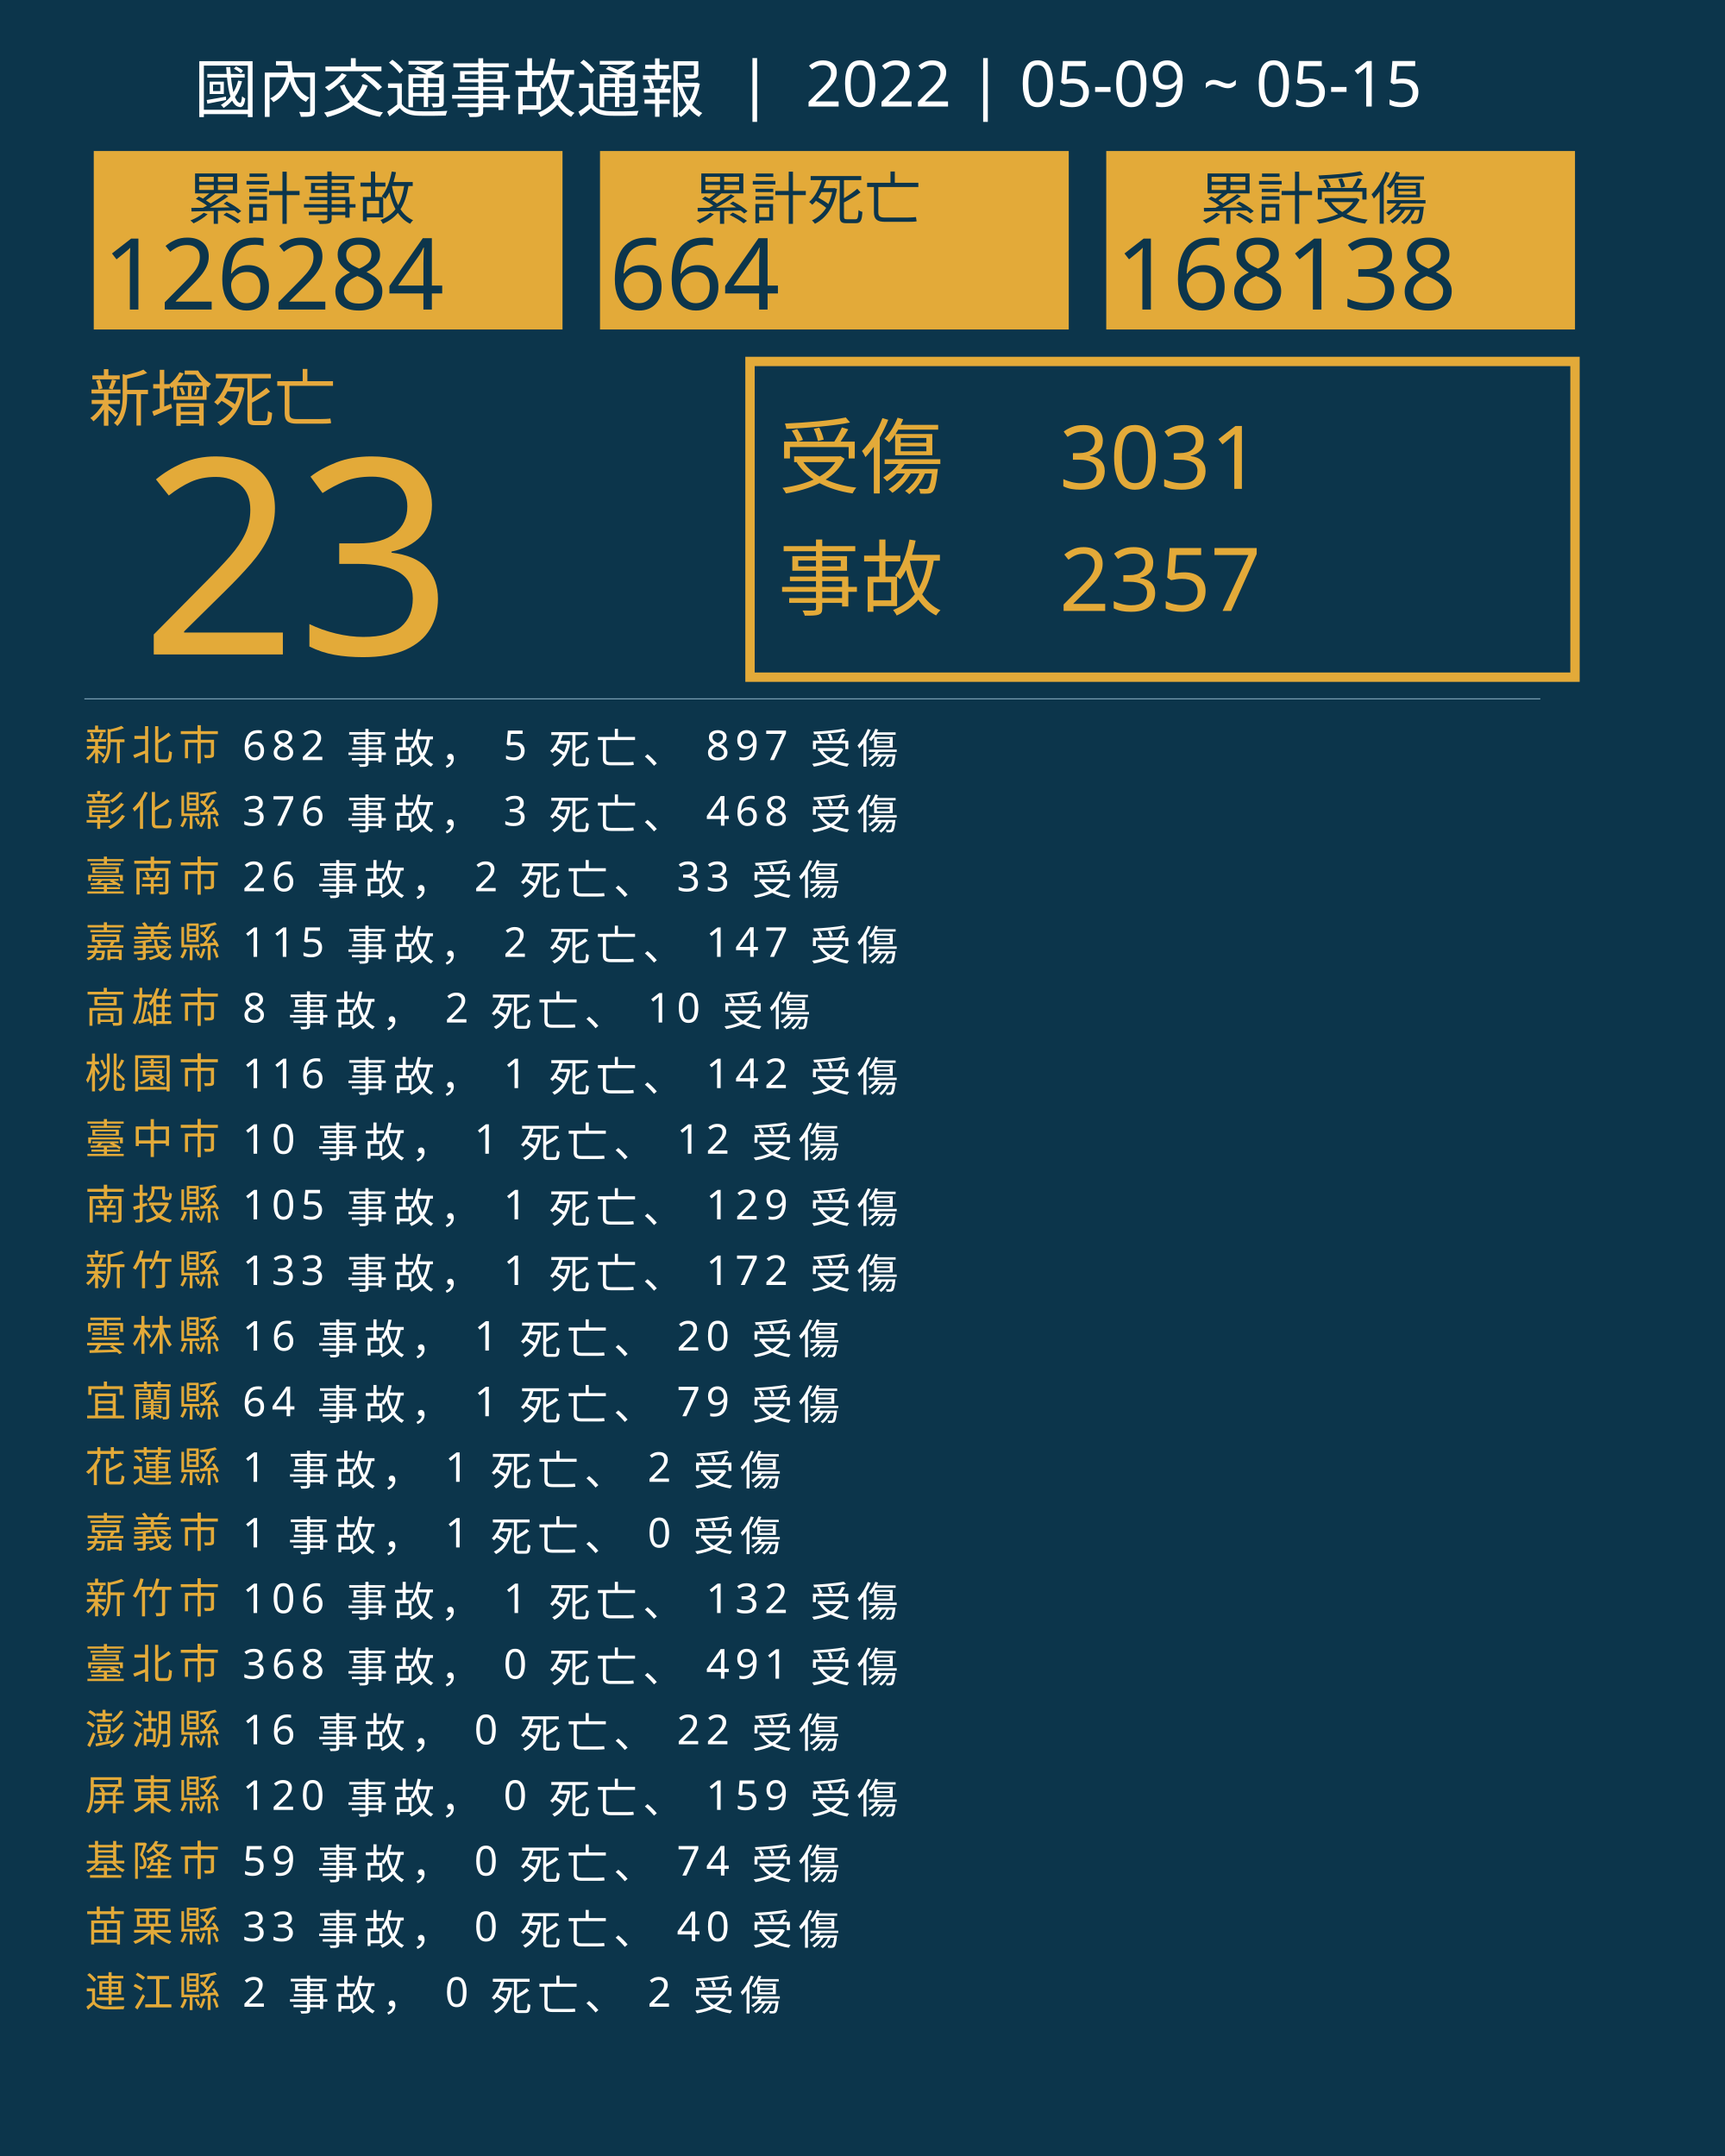
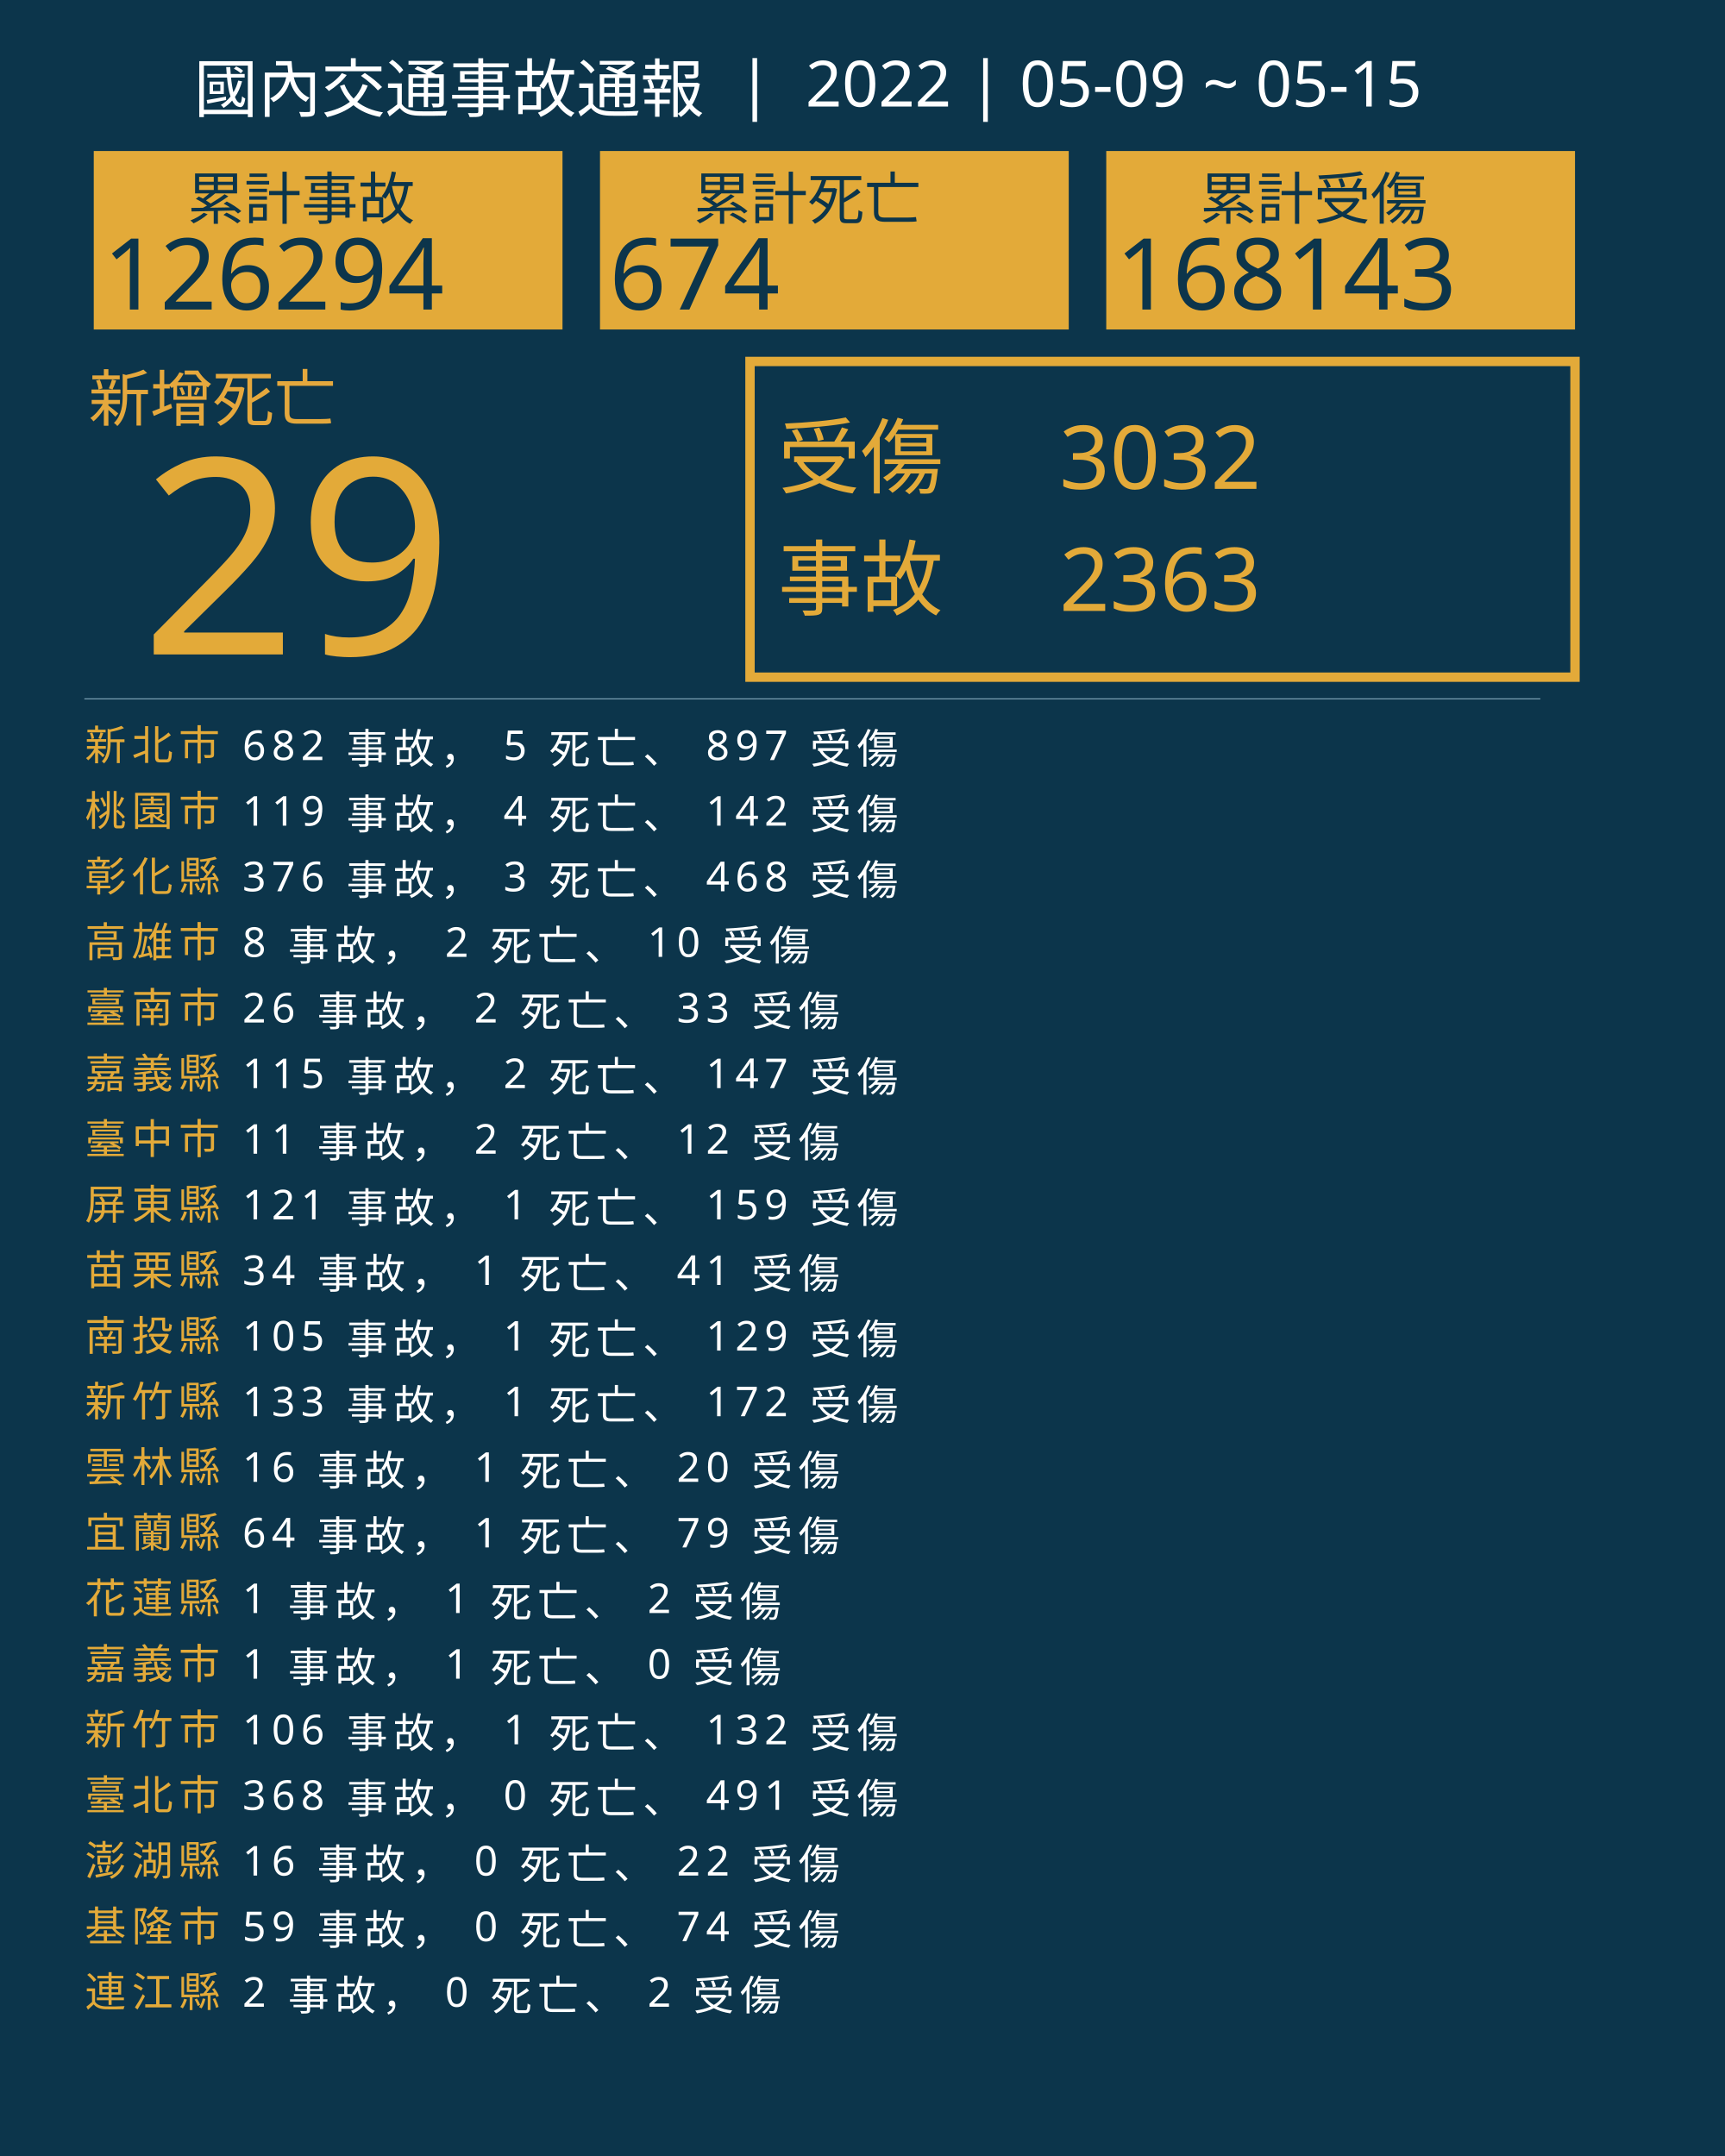
<svg xmlns="http://www.w3.org/2000/svg" version="1.1" id="圖層_1" x="0px" y="0px" viewBox="0 0 1840 2300" style="enable-background:new 0 0 1840 2300;" xml:space="preserve">
  <style type="text/css">
	.st0{fill:#0C354B;}
	.st1{fill:#E5A83D;}
	.st2{font-family:'NotoSansCJKtc-Bold-B5pc-H';}
	.st3{font-size:66px;}
	.st4{fill:#E3AA39;}
	.st5{font-family:'Arial-BoldMT';}
	.st6{font-size:291.776px;}
	.st7{fill:none;stroke:#E3AA39;stroke-miterlimit:10;stroke-width:10;}
	.st8{font-family:'NotoSansCJKtc-Light-B5pc-H';}
	.st9{font-size:88px;}
	.st10{font-family:'NotoSansCJKtc-Medium-B5pc-H';}
	.st11{font-size:94px;}
	.st12{fill:none;stroke:#8AAFC1;stroke-miterlimit:10;}
	.st13{font-size:60.649px;}
	.st14{font-size:106px;}
	.st15{fill:none;}
	.st16{font-size:44px;}
	.st17{letter-spacing:6;}
	.st18{fill:#FFFFFF;}
	.st19{letter-spacing:1;}
	.st20{font-size:68px;}
</style>
  <rect class="st0" width="1840" height="2300" />
  <text transform="matrix(1 0 0 1 94.5001 449.017)" class="st1 st2 st3">新增死亡</text>
  <g>
-     <text transform="matrix(1 0 0 1 150 698.1412)" class="st4 st5 st6">23</text>
+     <text transform="matrix(1 0 0 1 150 698.1412)" class="st4 st5 st6">29</text>
  </g>
  <g>
    <rect x="800" y="385.6" class="st7" width="880" height="336.8" />
    <g>
      <text transform="matrix(1 0 0 1 830 519.593)" class="st4 st8 st9">受傷</text>
-       <text transform="matrix(1 0 0 1 1130 521.5084)" class="st4 st10 st11">3031</text>
-       <text transform="matrix(1 0 0 1 1130 651.7274)" class="st4 st10 st11">2357</text>
+       <text transform="matrix(1 0 0 1 1130 521.5084)" class="st4 st10 st11">3032</text>
+       <text transform="matrix(1 0 0 1 1130 651.7274)" class="st4 st10 st11">2363</text>
      <text transform="matrix(1 0 0 1 830 649.4965)" class="st4 st8 st9">事故</text>
    </g>
  </g>
  <line class="st12" x1="90" y1="745.5" x2="1643" y2="745.5" />
  <g>
    <g>
      <rect x="100" y="161.1" class="st4" width="500" height="190.4" />
      <g>
        <text transform="matrix(1 0 0 1 200 233.9079)" class="st0 st10 st13">累計事故</text>
        <g>
-           <text transform="matrix(1 0 0 1 110 330.2121)" class="st0 st5 st14">126284</text>
+           <text transform="matrix(1 0 0 1 110 330.2121)" class="st0 st5 st14">126294</text>
        </g>
      </g>
    </g>
    <g>
      <rect x="640" y="161.1" class="st4" width="500" height="190.4" />
      <g>
        <text transform="matrix(1 0 0 1 740 233.908)" class="st0 st10 st13">累計死亡</text>
        <g>
-           <text transform="matrix(1 0 0 1 650 330.2122)" class="st0 st5 st14">664</text>
+           <text transform="matrix(1 0 0 1 650 330.2122)" class="st0 st5 st14">674</text>
        </g>
      </g>
    </g>
    <g>
      <rect x="1180" y="161.1" class="st4" width="500" height="190.4" />
      <g>
        <text transform="matrix(1 0 0 1 1280 233.908)" class="st0 st10 st13">累計受傷</text>
        <g>
-           <text transform="matrix(1 0 0 1 1190 330.2122)" class="st0 st5 st14">168138</text>
+           <text transform="matrix(1 0 0 1 1190 330.2122)" class="st0 st5 st14">168143</text>
        </g>
      </g>
    </g>
  </g>
  <rect x="90.6" y="772.1" class="st15" width="1141.8" height="314.8" />
  <text transform="matrix(1 0 0 1 90.5591 810.7965)">
    <tspan x="0" y="0" class="st4 st10 st16 st17">新北市</tspan>
    <tspan x="150.6" y="0" class="st18 st10 st16 st17"> 682 事故， 5 死亡、 897 受傷</tspan>
-     <tspan x="0" y="70" class="st4 st10 st16 st17">彰化縣</tspan>
-     <tspan x="150.6" y="70" class="st18 st10 st16 st17"> 376 事故， 3 死亡、 468 受傷</tspan>
-     <tspan x="0" y="140" class="st4 st10 st16 st17">臺南市</tspan>
-     <tspan x="150.6" y="140" class="st18 st10 st16 st17"> 26 事故， 2 死亡、 33 受傷</tspan>
-     <tspan x="0" y="210" class="st4 st10 st16 st17">嘉義縣</tspan>
-     <tspan x="150.6" y="210" class="st18 st10 st16 st17"> 115 事故， 2 死亡、 147 受傷</tspan>
-     <tspan x="0" y="280" class="st4 st10 st16 st17">高雄市</tspan>
-     <tspan x="150.6" y="280" class="st18 st10 st16 st17"> 8 事故， 2 死亡、 10 受傷</tspan>
-     <tspan x="0" y="350" class="st4 st10 st16 st17">桃園市</tspan>
-     <tspan x="150.6" y="350" class="st18 st10 st16 st17"> 116 事故， 1 死亡、 142 受傷</tspan>
+     <tspan x="0" y="70" class="st4 st10 st16 st17">桃園市</tspan>
+     <tspan x="150.6" y="70" class="st18 st10 st16 st17"> 119 事故， 4 死亡、 142 受傷</tspan>
+     <tspan x="0" y="140" class="st4 st10 st16 st17">彰化縣</tspan>
+     <tspan x="150.6" y="140" class="st18 st10 st16 st17"> 376 事故， 3 死亡、 468 受傷</tspan>
+     <tspan x="0" y="210" class="st4 st10 st16 st17">高雄市</tspan>
+     <tspan x="150.6" y="210" class="st18 st10 st16 st17"> 8 事故， 2 死亡、 10 受傷</tspan>
+     <tspan x="0" y="280" class="st4 st10 st16 st17">臺南市</tspan>
+     <tspan x="150.6" y="280" class="st18 st10 st16 st17"> 26 事故， 2 死亡、 33 受傷</tspan>
+     <tspan x="0" y="350" class="st4 st10 st16 st17">嘉義縣</tspan>
+     <tspan x="150.6" y="350" class="st18 st10 st16 st17"> 115 事故， 2 死亡、 147 受傷</tspan>
    <tspan x="0" y="420" class="st4 st10 st16 st17">臺中市</tspan>
-     <tspan x="150.6" y="420" class="st18 st10 st16 st17"> 10 事故， 1 死亡、 12 受傷</tspan>
-     <tspan x="0" y="490" class="st4 st10 st16 st17">南投縣</tspan>
-     <tspan x="150.6" y="490" class="st18 st10 st16 st17"> 105 事故， 1 死亡、 129 受傷</tspan>
-     <tspan x="0" y="560" class="st4 st10 st16 st17">新竹縣</tspan>
-     <tspan x="150.6" y="560" class="st18 st10 st16 st17"> 133 事故， 1 死亡、 172 受傷</tspan>
-     <tspan x="0" y="630" class="st4 st10 st16 st17">雲林縣</tspan>
-     <tspan x="150.6" y="630" class="st18 st10 st16 st17"> 16 事故， 1 死亡、 20 受傷</tspan>
-     <tspan x="0" y="700" class="st4 st10 st16 st17">宜蘭縣</tspan>
-     <tspan x="150.6" y="700" class="st18 st10 st16 st17"> 64 事故， 1 死亡、 79 受傷</tspan>
-     <tspan x="0" y="770" class="st4 st10 st16 st17">花蓮縣</tspan>
-     <tspan x="150.6" y="770" class="st18 st10 st16 st17"> 1 事故， 1 死亡、 2 受傷</tspan>
-     <tspan x="0" y="840" class="st4 st10 st16 st17">嘉義市</tspan>
-     <tspan x="150.6" y="840" class="st18 st10 st16 st17"> 1 事故， 1 死亡、 0 受傷</tspan>
-     <tspan x="0" y="910" class="st4 st10 st16 st17">新竹市</tspan>
-     <tspan x="150.6" y="910" class="st18 st10 st16 st17"> 106 事故， 1 死亡、 132 受傷</tspan>
-     <tspan x="0" y="980" class="st4 st10 st16 st17">臺北市</tspan>
-     <tspan x="150.6" y="980" class="st18 st10 st16 st17"> 368 事故， 0 死亡、 491 受傷</tspan>
-     <tspan x="0" y="1050" class="st4 st10 st16 st17">澎湖縣</tspan>
-     <tspan x="150.6" y="1050" class="st18 st10 st16 st17"> 16 事故， 0 死亡、 22 受傷</tspan>
-     <tspan x="0" y="1120" class="st4 st10 st16 st17">屏東縣</tspan>
-     <tspan x="150.6" y="1120" class="st18 st10 st16 st17"> 120 事故， 0 死亡、 159 受傷</tspan>
-     <tspan x="0" y="1190" class="st4 st10 st16 st17">基隆市</tspan>
-     <tspan x="150.6" y="1190" class="st18 st10 st16 st17"> 59 事故， 0 死亡、 74 受傷</tspan>
-     <tspan x="0" y="1260" class="st4 st10 st16 st17">苗栗縣</tspan>
-     <tspan x="150.6" y="1260" class="st18 st10 st16 st17"> 33 事故， 0 死亡、 40 受傷</tspan>
+     <tspan x="150.6" y="420" class="st18 st10 st16 st17"> 11 事故， 2 死亡、 12 受傷</tspan>
+     <tspan x="0" y="490" class="st4 st10 st16 st17">屏東縣</tspan>
+     <tspan x="150.6" y="490" class="st18 st10 st16 st17"> 121 事故， 1 死亡、 159 受傷</tspan>
+     <tspan x="0" y="560" class="st4 st10 st16 st17">苗栗縣</tspan>
+     <tspan x="150.6" y="560" class="st18 st10 st16 st17"> 34 事故， 1 死亡、 41 受傷</tspan>
+     <tspan x="0" y="630" class="st4 st10 st16 st17">南投縣</tspan>
+     <tspan x="150.6" y="630" class="st18 st10 st16 st17"> 105 事故， 1 死亡、 129 受傷</tspan>
+     <tspan x="0" y="700" class="st4 st10 st16 st17">新竹縣</tspan>
+     <tspan x="150.6" y="700" class="st18 st10 st16 st17"> 133 事故， 1 死亡、 172 受傷</tspan>
+     <tspan x="0" y="770" class="st4 st10 st16 st17">雲林縣</tspan>
+     <tspan x="150.6" y="770" class="st18 st10 st16 st17"> 16 事故， 1 死亡、 20 受傷</tspan>
+     <tspan x="0" y="840" class="st4 st10 st16 st17">宜蘭縣</tspan>
+     <tspan x="150.6" y="840" class="st18 st10 st16 st17"> 64 事故， 1 死亡、 79 受傷</tspan>
+     <tspan x="0" y="910" class="st4 st10 st16 st17">花蓮縣</tspan>
+     <tspan x="150.6" y="910" class="st18 st10 st16 st17"> 1 事故， 1 死亡、 2 受傷</tspan>
+     <tspan x="0" y="980" class="st4 st10 st16 st17">嘉義市</tspan>
+     <tspan x="150.6" y="980" class="st18 st10 st16 st17"> 1 事故， 1 死亡、 0 受傷</tspan>
+     <tspan x="0" y="1050" class="st4 st10 st16 st17">新竹市</tspan>
+     <tspan x="150.6" y="1050" class="st18 st10 st16 st17"> 106 事故， 1 死亡、 132 受傷</tspan>
+     <tspan x="0" y="1120" class="st4 st10 st16 st17">臺北市</tspan>
+     <tspan x="150.6" y="1120" class="st18 st10 st16 st17"> 368 事故， 0 死亡、 491 受傷</tspan>
+     <tspan x="0" y="1190" class="st4 st10 st16 st17">澎湖縣</tspan>
+     <tspan x="150.6" y="1190" class="st18 st10 st16 st17"> 16 事故， 0 死亡、 22 受傷</tspan>
+     <tspan x="0" y="1260" class="st4 st10 st16 st17">基隆市</tspan>
+     <tspan x="150.6" y="1260" class="st18 st10 st16 st17"> 59 事故， 0 死亡、 74 受傷</tspan>
    <tspan x="0" y="1330" class="st4 st10 st16 st17">連江縣</tspan>
    <tspan x="150.6" y="1330" class="st18 st10 st16 st17"> 2 事故， 0 死亡、 2 受傷</tspan>
  </text>
  <text transform="matrix(1 0 0 1 207 119.2712)" class="st18 st8 st20">國內交通事故通報  |  2022 | 05-09 ~ 05-15</text>
</svg>
